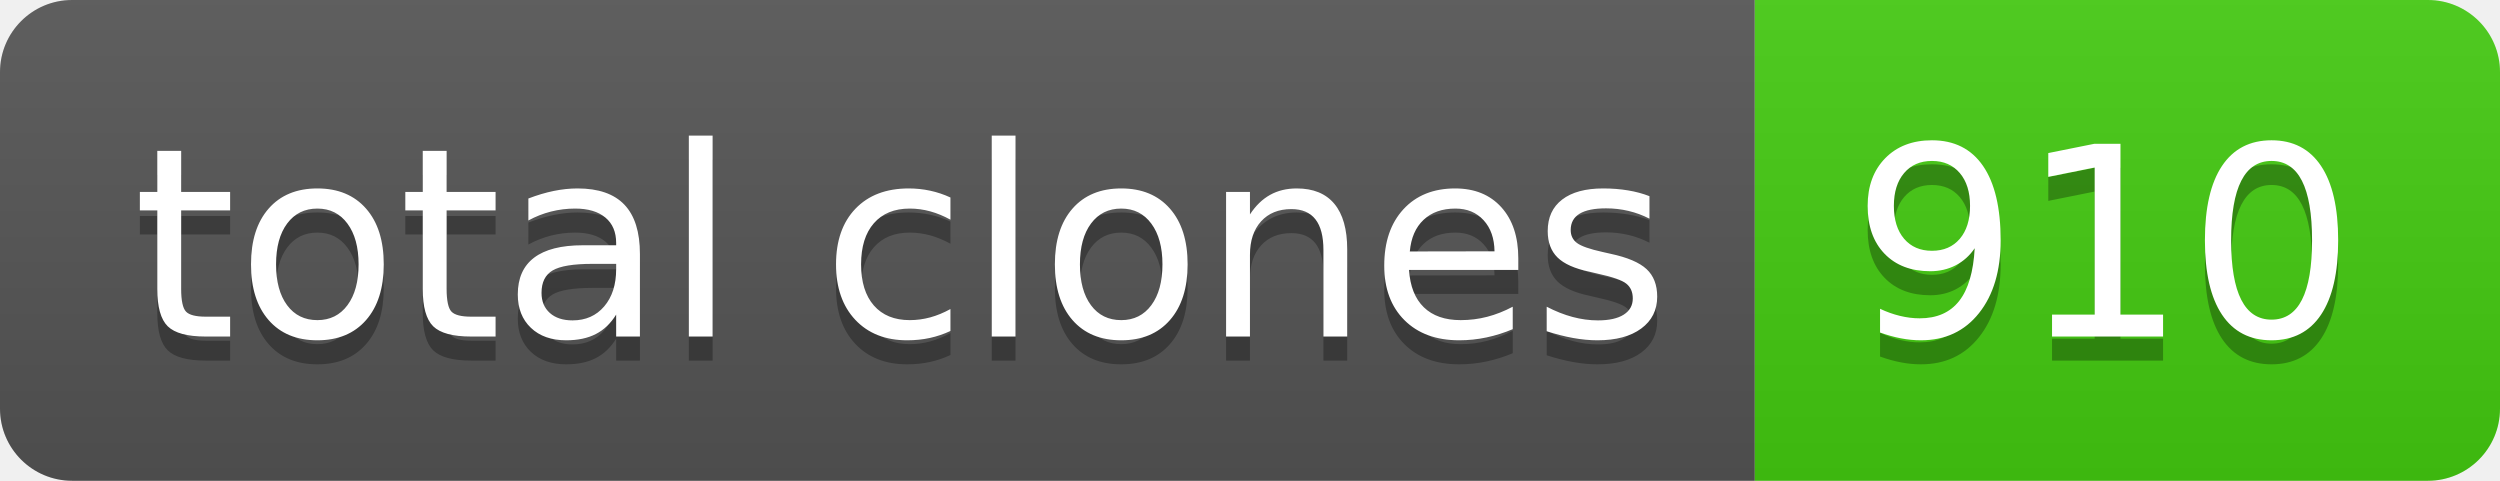
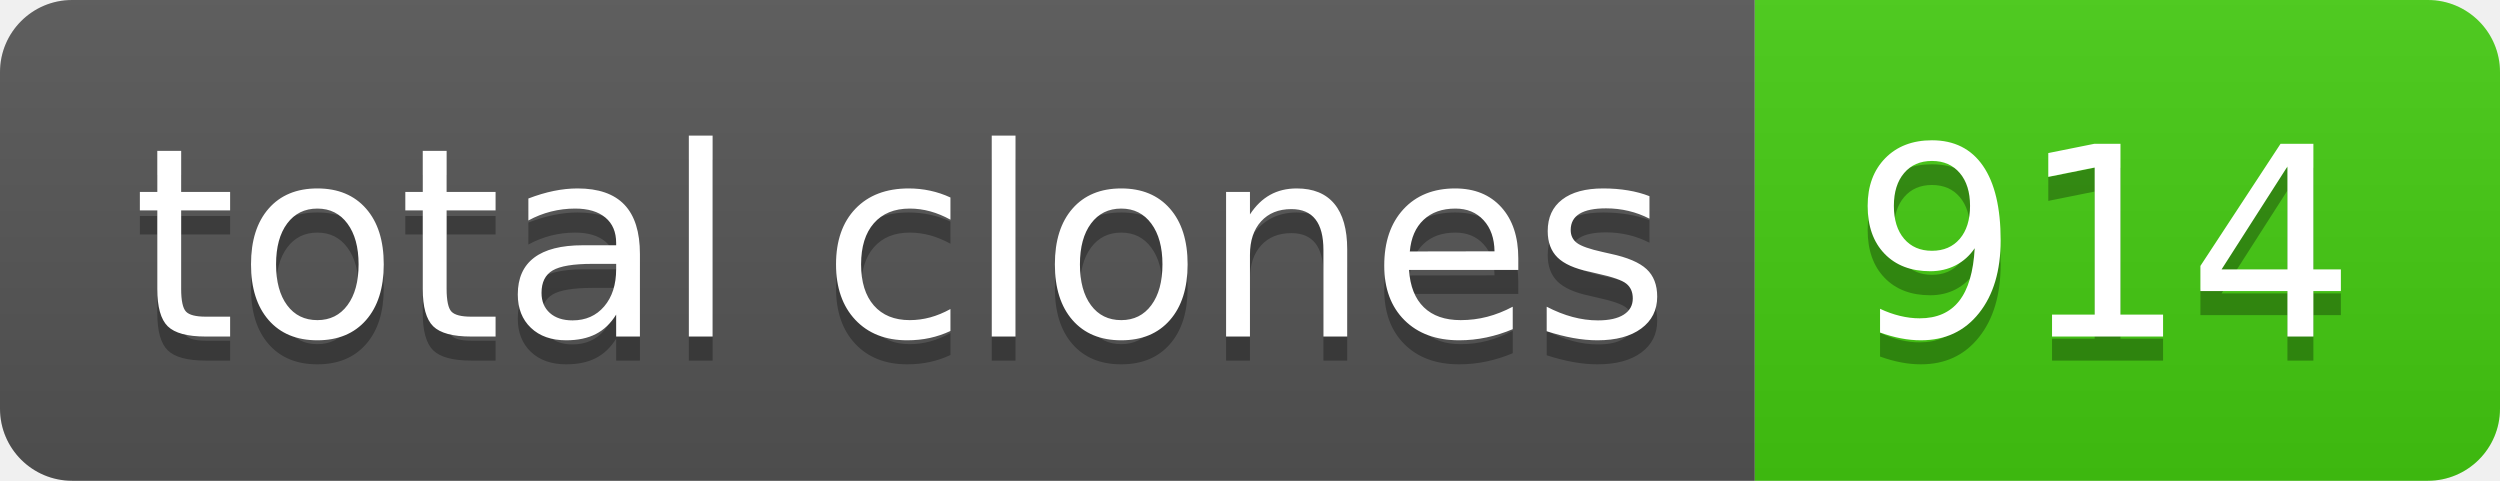
- <svg xmlns="http://www.w3.org/2000/svg" width="104" height="20" role="img" aria-label="total clones: 910">
+ <svg xmlns="http://www.w3.org/2000/svg" width="104" height="20" role="img" aria-label="total clones: 914">
  <linearGradient id="s" x2="0" y2="100%">
    <stop offset="0" stop-color="#bbb" stop-opacity=".1" />
    <stop offset="1" stop-opacity=".1" />
  </linearGradient>
  <clipPath id="r">
    <rect width="104" height="20" rx="3" fill="#fff" />
  </clipPath>
  <g clip-path="url(#r)">
    <rect width="73" height="20" fill="#555" />
    <rect x="73" width="31" height="20" fill="#4c1" />
    <rect width="104" height="20" fill="url(#s)" />
  </g>
  <g fill="#fff" text-anchor="middle" font-family="Verdana,Geneva,DejaVu Sans,sans-serif" text-rendering="geometricPrecision" font-size="110">
    <text aria-hidden="true" x="375" y="150" fill="#010101" fill-opacity=".3" transform="scale(.1)" textLength="630">total clones</text>
    <text x="375" y="140" transform="scale(.1)" fill="#fff" textLength="630">total clones</text>
-     <text aria-hidden="true" x="875" y="150" fill="#010101" fill-opacity=".3" transform="scale(.1)" textLength="210">910</text>
-     <text x="875" y="140" transform="scale(.1)" fill="#fff" textLength="210">910</text>
+     <text aria-hidden="true" x="875" y="150" fill="#010101" fill-opacity=".3" transform="scale(.1)" textLength="210">914</text>
+     <text x="875" y="140" transform="scale(.1)" fill="#fff" textLength="210">914</text>
  </g>
</svg>
